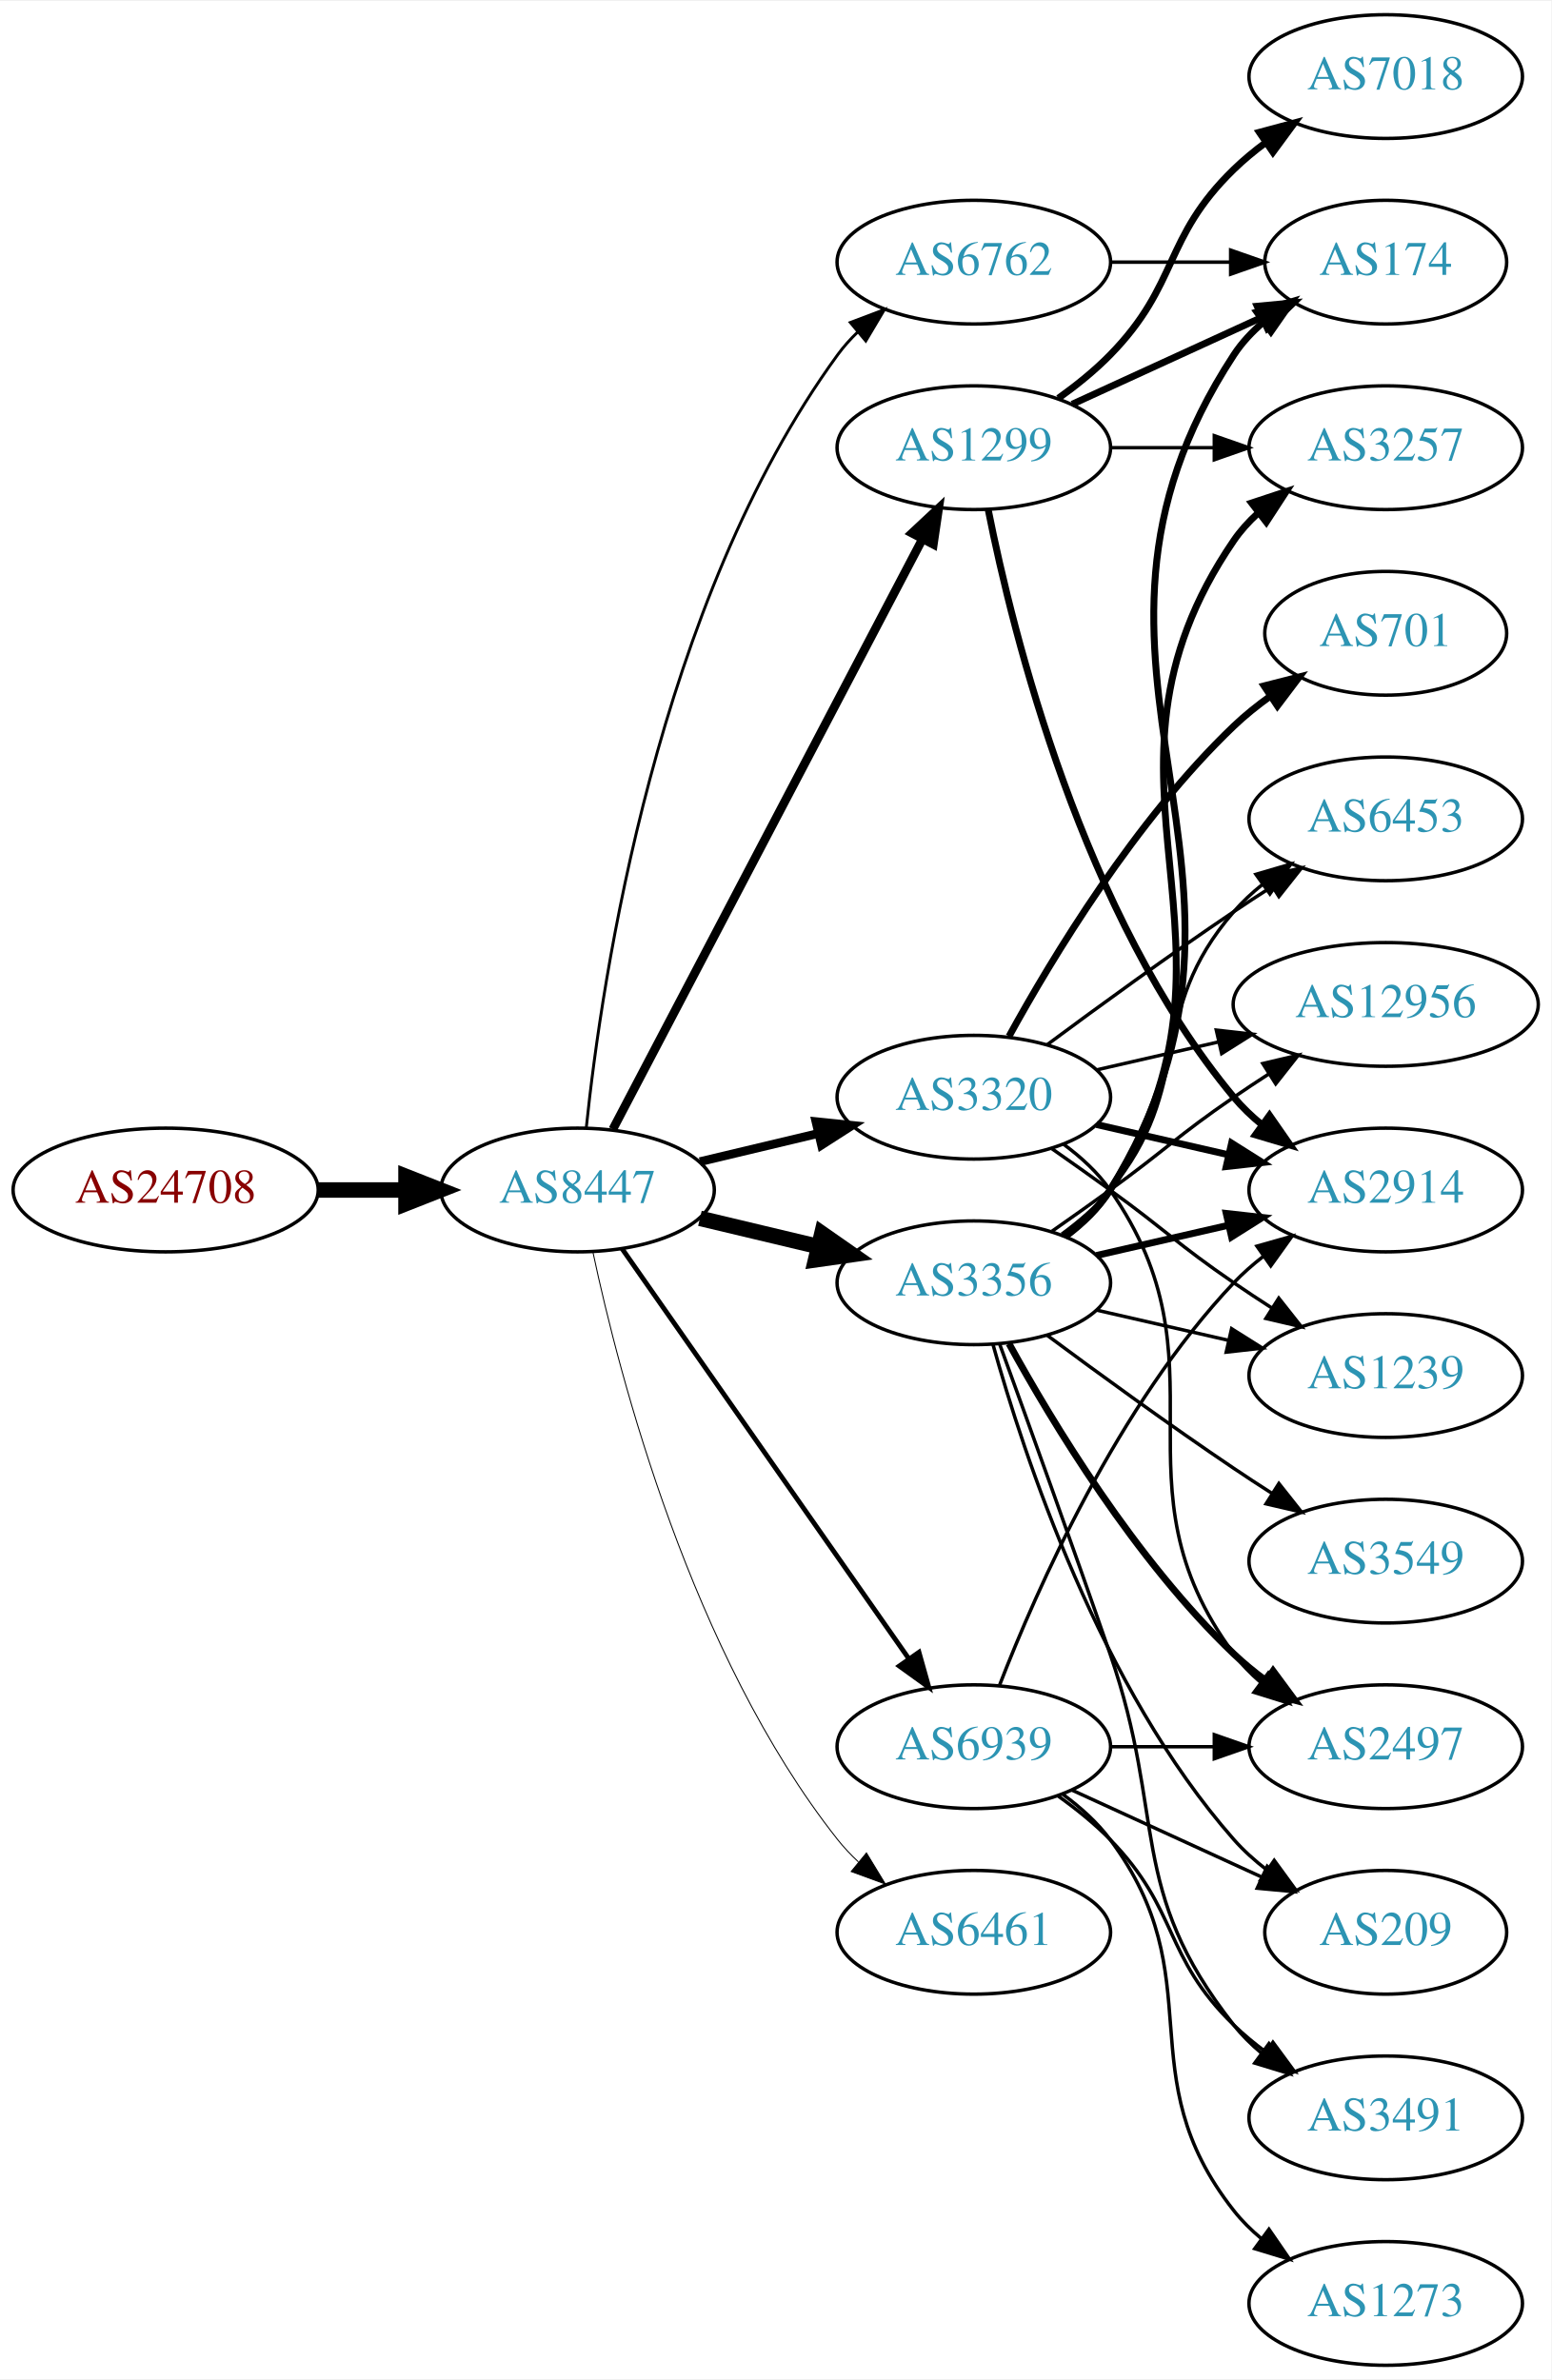
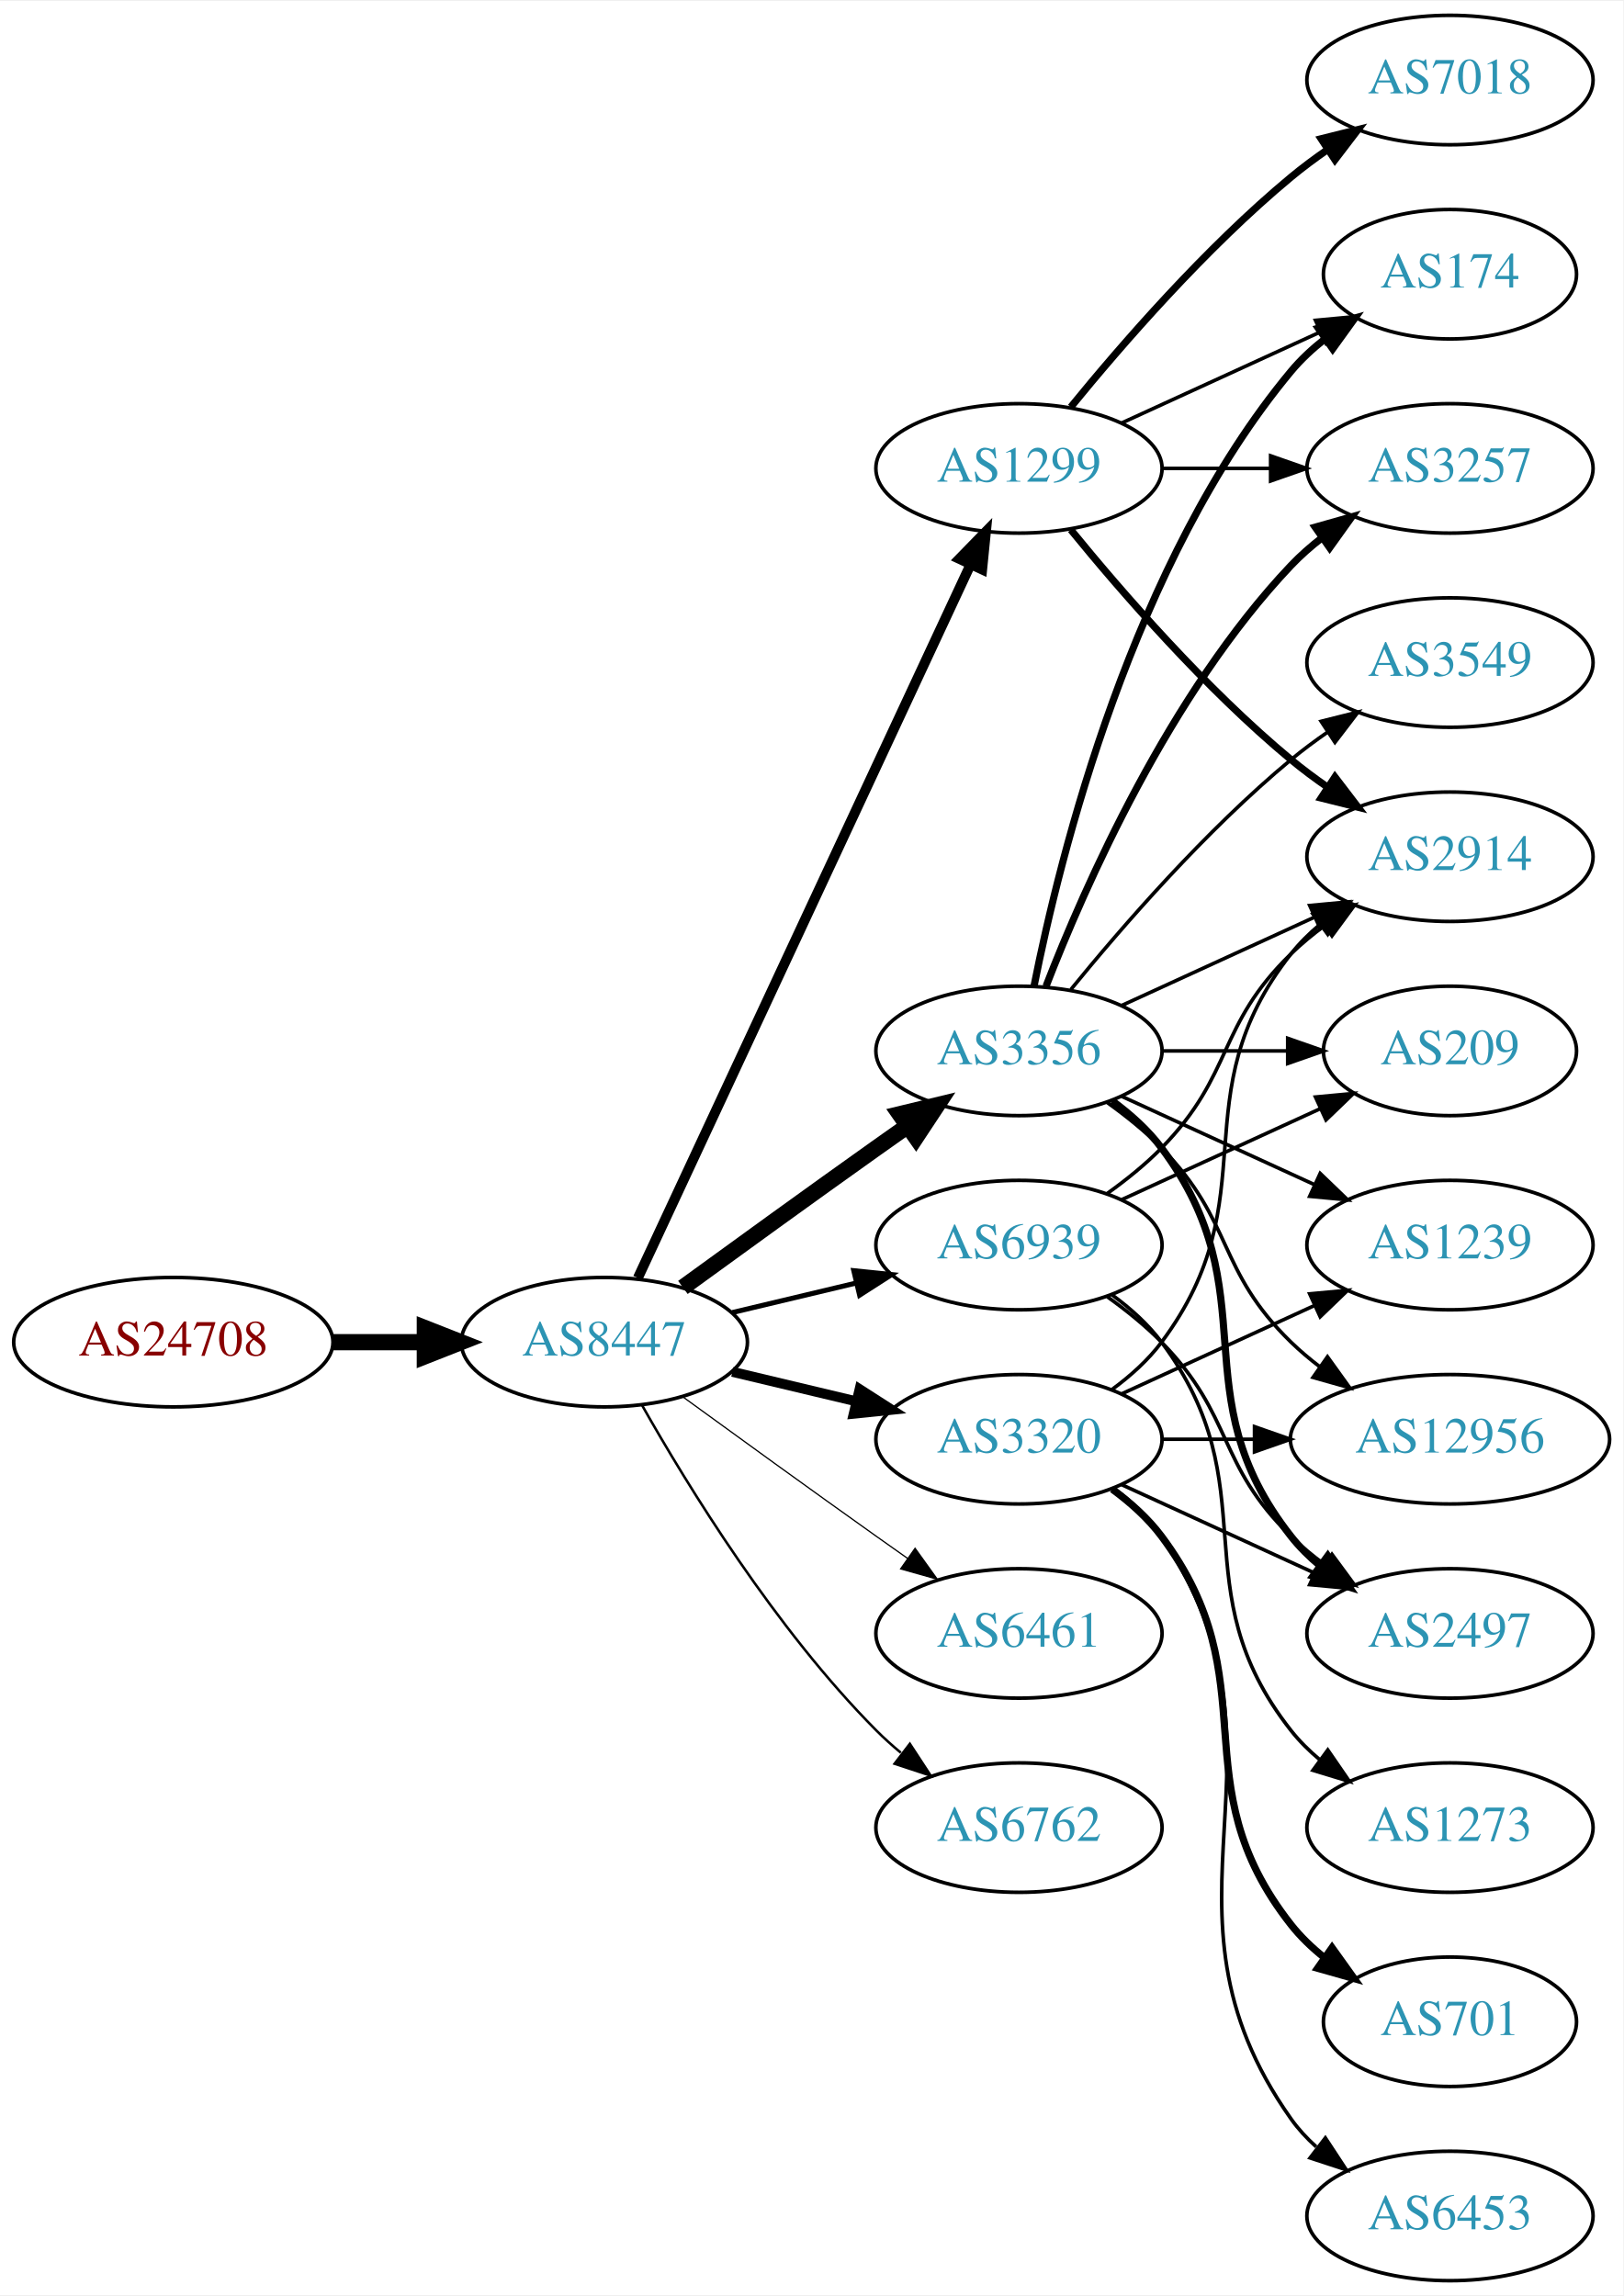
- <svg xmlns="http://www.w3.org/2000/svg" xmlns:xlink="http://www.w3.org/1999/xlink" width="451pt" height="692pt" viewBox="0.00 0.00 451.37 692.00">
-   <g id="graph0" class="graph" transform="scale(1 1) rotate(0) translate(4 688)">
-     <polygon fill="white" stroke="none" points="-4,4 -4,-688 447.37,-688 447.37,4 -4,4" />
+ <svg xmlns="http://www.w3.org/2000/svg" xmlns:xlink="http://www.w3.org/1999/xlink" width="451pt" height="638pt" viewBox="0.00 0.00 451.37 638.00">
+   <g id="graph0" class="graph" transform="scale(1 1) rotate(0) translate(4 634)">
+     <polygon fill="white" stroke="none" points="-4,4 -4,-634 447.37,-634 447.37,4 -4,4" />
    <g id="node1" class="node">
      <g id="a_node1">
        <a xlink:href="/asn/24708" xlink:title="AS24708 ~ GRZ IT Center GmbH [AT]">
-           <ellipse fill="#ffffff" stroke="black" cx="44.196" cy="-342" rx="44.393" ry="18" />
-           <text text-anchor="middle" x="44.196" y="-338.3" font-family="Times,serif" font-size="14.00" fill="#880000">AS24708</text>
+           <ellipse fill="#ffffff" stroke="black" cx="44.196" cy="-261" rx="44.393" ry="18" />
+           <text text-anchor="middle" x="44.196" y="-257.3" font-family="Times,serif" font-size="14.00" fill="#880000">AS24708</text>
        </a>
      </g>
    </g>
    <g id="node2" class="node">
      <g id="a_node2">
        <a xlink:href="/asn/8447" xlink:title="AS8447 ~ A1 Telekom Austria AG [AT]">
-           <ellipse fill="#ffffff" stroke="black" cx="164.039" cy="-342" rx="39.794" ry="18" />
-           <text text-anchor="middle" x="164.039" y="-338.3" font-family="Times,serif" font-size="14.00" fill="#2c94b3">AS8447</text>
+           <ellipse fill="#ffffff" stroke="black" cx="164.039" cy="-261" rx="39.794" ry="18" />
+           <text text-anchor="middle" x="164.039" y="-257.3" font-family="Times,serif" font-size="14.00" fill="#2c94b3">AS8447</text>
        </a>
      </g>
    </g>
    <g id="edge1" class="edge">
-       <path fill="none" stroke="black" stroke-width="4.5" d="M88.407,-342C96.72,-342 105.482,-342 113.965,-342" />
-       <polygon fill="black" stroke="black" stroke-width="4.5" points="114.123,-345.938 124.123,-342 114.123,-338.063 114.123,-345.938" />
+       <path fill="none" stroke="black" stroke-width="4.5" d="M88.407,-261C96.72,-261 105.482,-261 113.965,-261" />
+       <polygon fill="black" stroke="black" stroke-width="4.5" points="114.123,-264.938 124.123,-261 114.123,-257.063 114.123,-264.938" />
    </g>
    <g id="node3" class="node">
      <g id="a_node3">
-         <a xlink:href="/asn/3320" xlink:title="AS3320 ~ DTAG [DE]">
-           <ellipse fill="#ffffff" stroke="black" cx="279.332" cy="-369" rx="39.794" ry="18" />
-           <text text-anchor="middle" x="279.332" y="-365.3" font-family="Times,serif" font-size="14.00" fill="#2c94b3">AS3320</text>
+         <a xlink:href="/asn/3356" xlink:title="AS3356 ~ Level 3 Parent, LLC [US]">
+           <ellipse fill="#ffffff" stroke="black" cx="279.332" cy="-342" rx="39.794" ry="18" />
+           <text text-anchor="middle" x="279.332" y="-338.3" font-family="Times,serif" font-size="14.00" fill="#2c94b3">AS3356</text>
        </a>
      </g>
    </g>
    <g id="edge2" class="edge">
-       <path fill="none" stroke="black" stroke-width="2.531" d="M199.646,-350.248C210.517,-352.838 222.671,-355.735 234.114,-358.462" />
-       <polygon fill="black" stroke="black" stroke-width="2.531" points="233.397,-361.889 243.936,-360.803 235.02,-355.08 233.397,-361.889" />
+       <path fill="none" stroke="black" stroke-width="4.5" d="M185.887,-276.222C200.821,-287.091 221.435,-302.025 239.685,-315 242.506,-317.005 245.449,-319.085 248.397,-321.159" />
+       <polygon fill="black" stroke="black" stroke-width="4.5" points="246.173,-324.409 256.621,-326.926 250.694,-317.961 246.173,-324.409" />
    </g>
    <g id="node4" class="node">
      <g id="a_node4">
-         <a xlink:href="/asn/1299" xlink:title="AS1299 ~ Telia Carrier [EU]">
-           <ellipse fill="#ffffff" stroke="black" cx="279.332" cy="-558" rx="39.794" ry="18" />
-           <text text-anchor="middle" x="279.332" y="-554.3" font-family="Times,serif" font-size="14.00" fill="#2c94b3">AS1299</text>
+         <a xlink:href="/asn/6461" xlink:title="AS6461 ~ Zayo Bandwidth [US]">
+           <ellipse fill="#ffffff" stroke="black" cx="279.332" cy="-180" rx="39.794" ry="18" />
+           <text text-anchor="middle" x="279.332" y="-176.3" font-family="Times,serif" font-size="14.00" fill="#2c94b3">AS6461</text>
        </a>
      </g>
    </g>
    <g id="edge3" class="edge">
-       <path fill="none" stroke="black" stroke-width="2.531" d="M174.31,-359.676C194.151,-397.505 240.829,-486.499 264.316,-531.278" />
-       <polygon fill="black" stroke="black" stroke-width="2.531" points="261.347,-533.152 269.091,-540.383 267.546,-529.901 261.347,-533.152" />
+       <path fill="none" stroke="black" stroke-width="0.346" d="M185.887,-245.778C200.821,-234.909 221.435,-219.975 239.685,-207 242.506,-204.995 245.449,-202.915 248.397,-200.841" />
+       <polygon fill="black" stroke="black" stroke-width="0.346" points="250.443,-203.681 256.621,-195.074 246.424,-197.95 250.443,-203.681" />
    </g>
    <g id="node5" class="node">
      <g id="a_node5">
-         <a xlink:href="/asn/3356" xlink:title="AS3356 ~ Level 3 Parent, LLC [US]">
-           <ellipse fill="#ffffff" stroke="black" cx="279.332" cy="-315" rx="39.794" ry="18" />
-           <text text-anchor="middle" x="279.332" y="-311.3" font-family="Times,serif" font-size="14.00" fill="#2c94b3">AS3356</text>
+         <a xlink:href="/asn/1299" xlink:title="AS1299 ~ Telia Carrier [EU]">
+           <ellipse fill="#ffffff" stroke="black" cx="279.332" cy="-504" rx="39.794" ry="18" />
+           <text text-anchor="middle" x="279.332" y="-500.3" font-family="Times,serif" font-size="14.00" fill="#2c94b3">AS1299</text>
        </a>
      </g>
    </g>
    <g id="edge4" class="edge">
-       <path fill="none" stroke="black" stroke-width="4.5" d="M199.646,-333.752C210.517,-331.162 222.671,-328.265 234.114,-325.538" />
-       <polygon fill="black" stroke="black" stroke-width="4.5" points="235.122,-329.346 243.936,-323.197 233.296,-321.685 235.122,-329.346" />
+       <path fill="none" stroke="black" stroke-width="2.769" d="M173.369,-278.868C193.059,-321.101 242.559,-427.272 265.849,-477.227" />
+       <polygon fill="black" stroke="black" stroke-width="2.769" points="262.744,-478.849 270.141,-486.433 269.088,-475.891 262.744,-478.849" />
    </g>
    <g id="node6" class="node">
      <g id="a_node6">
-         <a xlink:href="/asn/6762" xlink:title="AS6762 ~ TELECOM ITALIA SPARKLE S.p.A. [IT]">
-           <ellipse fill="#ffffff" stroke="black" cx="279.332" cy="-612" rx="39.794" ry="18" />
-           <text text-anchor="middle" x="279.332" y="-608.3" font-family="Times,serif" font-size="14.00" fill="#2c94b3">AS6762</text>
+         <a xlink:href="/asn/3320" xlink:title="AS3320 ~ DTAG [DE]">
+           <ellipse fill="#ffffff" stroke="black" cx="279.332" cy="-234" rx="39.794" ry="18" />
+           <text text-anchor="middle" x="279.332" y="-230.3" font-family="Times,serif" font-size="14.00" fill="#2c94b3">AS3320</text>
        </a>
      </g>
    </g>
    <g id="edge5" class="edge">
-       <path fill="none" stroke="black" stroke-width="0.844" d="M166.595,-360.256C171.066,-403.303 187.199,-512.94 239.685,-585 241.402,-587.357 243.389,-589.581 245.538,-591.663" />
-       <polygon fill="black" stroke="black" stroke-width="0.844" points="243.402,-594.439 253.313,-598.183 247.9,-589.075 243.402,-594.439" />
+       <path fill="none" stroke="black" stroke-width="2.769" d="M199.646,-252.752C210.517,-250.162 222.671,-247.265 234.114,-244.538" />
+       <polygon fill="black" stroke="black" stroke-width="2.769" points="235.02,-247.92 243.936,-242.197 233.397,-241.111 235.02,-247.92" />
    </g>
    <g id="node7" class="node">
      <g id="a_node7">
-         <a xlink:href="/asn/6461" xlink:title="AS6461 ~ Zayo Bandwidth [US]">
+         <a xlink:href="/asn/6762" xlink:title="AS6762 ~ TELECOM ITALIA SPARKLE S.p.A. [IT]">
          <ellipse fill="#ffffff" stroke="black" cx="279.332" cy="-126" rx="39.794" ry="18" />
-           <text text-anchor="middle" x="279.332" y="-122.3" font-family="Times,serif" font-size="14.00" fill="#2c94b3">AS6461</text>
+           <text text-anchor="middle" x="279.332" y="-122.3" font-family="Times,serif" font-size="14.00" fill="#2c94b3">AS6762</text>
        </a>
      </g>
    </g>
    <g id="edge6" class="edge">
-       <path fill="none" stroke="black" stroke-width="0.281" d="M168.529,-323.84C176.16,-287.97 197.152,-206.845 239.685,-153 241.493,-150.712 243.545,-148.538 245.74,-146.49" />
-       <polygon fill="black" stroke="black" stroke-width="0.281" points="248.094,-149.086 253.6,-140.034 243.651,-143.677 248.094,-149.086" />
+       <path fill="none" stroke="black" stroke-width="0.692" d="M174.498,-243.51C187.28,-220.904 211.712,-181.114 239.685,-153 241.796,-150.879 244.092,-148.812 246.477,-146.829" />
+       <polygon fill="black" stroke="black" stroke-width="0.692" points="248.993,-149.31 254.793,-140.444 244.73,-143.758 248.993,-149.31" />
    </g>
    <g id="node8" class="node">
      <g id="a_node8">
        <a xlink:href="/asn/6939" xlink:title="AS6939 ~ Hurricane Electric LLC [US]">
-           <ellipse fill="#ffffff" stroke="black" cx="279.332" cy="-180" rx="39.794" ry="18" />
-           <text text-anchor="middle" x="279.332" y="-176.3" font-family="Times,serif" font-size="14.00" fill="#2c94b3">AS6939</text>
+           <ellipse fill="#ffffff" stroke="black" cx="279.332" cy="-288" rx="39.794" ry="18" />
+           <text text-anchor="middle" x="279.332" y="-284.3" font-family="Times,serif" font-size="14.00" fill="#2c94b3">AS6939</text>
        </a>
      </g>
    </g>
    <g id="edge7" class="edge">
-       <path fill="none" stroke="black" stroke-width="1.406" d="M176.949,-324.969C196.871,-296.483 237.06,-239.015 260.41,-205.626" />
-       <polygon fill="black" stroke="black" stroke-width="1.406" points="263.377,-207.491 266.24,-197.29 257.641,-203.479 263.377,-207.491" />
+       <path fill="none" stroke="black" stroke-width="1.385" d="M199.646,-269.248C210.517,-271.838 222.671,-274.735 234.114,-277.462" />
+       <polygon fill="black" stroke="black" stroke-width="1.385" points="233.397,-280.889 243.936,-279.803 235.02,-274.08 233.397,-280.889" />
    </g>
    <g id="node9" class="node">
      <g id="a_node9">
-         <a xlink:href="/asn/12956" xlink:title="AS12956 ~ TELXIUS [ES]">
-           <ellipse fill="#ffffff" stroke="black" cx="399.174" cy="-396" rx="44.393" ry="18" />
-           <text text-anchor="middle" x="399.174" y="-392.3" font-family="Times,serif" font-size="14.00" fill="#2c94b3">AS12956</text>
+         <a xlink:href="/asn/2914" xlink:title="AS2914 ~ NTT America, Inc. [US]">
+           <ellipse fill="#ffffff" stroke="black" cx="399.174" cy="-396" rx="39.794" ry="18" />
+           <text text-anchor="middle" x="399.174" y="-392.3" font-family="Times,serif" font-size="14.00" fill="#2c94b3">AS2914</text>
        </a>
      </g>
    </g>
    <g id="edge8" class="edge">
-       <path fill="none" stroke="black" d="M315.051,-376.955C326.189,-379.507 338.725,-382.379 350.618,-385.104" />
-       <polygon fill="black" stroke="black" points="349.883,-388.526 360.412,-387.348 351.446,-381.703 349.883,-388.526" />
+       <path fill="none" stroke="black" d="M307.96,-354.661C323.917,-361.973 344.188,-371.261 361.471,-379.181" />
+       <polygon fill="black" stroke="black" points="360.169,-382.435 370.718,-383.419 363.085,-376.071 360.169,-382.435" />
    </g>
    <g id="node10" class="node">
      <g id="a_node10">
-         <a xlink:href="/asn/2914" xlink:title="AS2914 ~ NTT America, Inc. [US]">
-           <ellipse fill="#ffffff" stroke="black" cx="399.174" cy="-342" rx="39.794" ry="18" />
-           <text text-anchor="middle" x="399.174" y="-338.3" font-family="Times,serif" font-size="14.00" fill="#2c94b3">AS2914</text>
+         <a xlink:href="/asn/2497" xlink:title="AS2497 ~ Internet Initiative Japan Inc. [JP]">
+           <ellipse fill="#ffffff" stroke="black" cx="399.174" cy="-180" rx="39.794" ry="18" />
+           <text text-anchor="middle" x="399.174" y="-176.3" font-family="Times,serif" font-size="14.00" fill="#2c94b3">AS2497</text>
        </a>
      </g>
    </g>
    <g id="edge9" class="edge">
-       <path fill="none" stroke="black" stroke-width="2" d="M315.051,-361.045C327.051,-358.296 340.672,-355.175 353.364,-352.267" />
-       <polygon fill="black" stroke="black" stroke-width="2" points="354.33,-355.636 363.296,-349.991 352.767,-348.813 354.33,-355.636" />
+       <path fill="none" stroke="black" stroke-width="2" d="M305.262,-328.118C310.338,-324.389 315.256,-319.984 318.978,-315 349.249,-274.458 323.679,-246.754 354.978,-207 357.303,-204.047 360.047,-201.33 363.006,-198.853" />
+       <polygon fill="black" stroke="black" stroke-width="2" points="365.199,-201.585 371.203,-192.855 361.065,-195.936 365.199,-201.585" />
    </g>
    <g id="node11" class="node">
      <g id="a_node11">
        <a xlink:href="/asn/1239" xlink:title="AS1239 ~ Sprint [US]">
          <ellipse fill="#ffffff" stroke="black" cx="399.174" cy="-288" rx="39.794" ry="18" />
          <text text-anchor="middle" x="399.174" y="-284.3" font-family="Times,serif" font-size="14.00" fill="#2c94b3">AS1239</text>
        </a>
      </g>
    </g>
    <g id="edge10" class="edge">
-       <path fill="none" stroke="black" d="M302.089,-353.991C307.623,-350.121 313.542,-345.936 318.978,-342 335.178,-330.271 338.483,-326.311 354.978,-315 358.506,-312.581 362.244,-310.111 365.985,-307.698" />
-       <polygon fill="black" stroke="black" points="368.057,-310.528 374.626,-302.216 364.307,-304.618 368.057,-310.528" />
+       <path fill="none" stroke="black" d="M307.96,-329.339C323.917,-322.027 344.188,-312.739 361.471,-304.819" />
+       <polygon fill="black" stroke="black" points="363.085,-307.929 370.718,-300.581 360.169,-301.565 363.085,-307.929" />
    </g>
    <g id="node12" class="node">
      <g id="a_node12">
-         <a xlink:href="/asn/701" xlink:title="AS701 ~ UUNET [US]">
-           <ellipse fill="#ffffff" stroke="black" cx="399.174" cy="-504" rx="35.194" ry="18" />
-           <text text-anchor="middle" x="399.174" y="-500.3" font-family="Times,serif" font-size="14.00" fill="#2c94b3">AS701</text>
+         <a xlink:href="/asn/3549" xlink:title="AS3549 ~ Level 3 Parent, LLC [US]">
+           <ellipse fill="#ffffff" stroke="black" cx="399.174" cy="-450" rx="39.794" ry="18" />
+           <text text-anchor="middle" x="399.174" y="-446.3" font-family="Times,serif" font-size="14.00" fill="#2c94b3">AS3549</text>
        </a>
      </g>
    </g>
    <g id="edge11" class="edge">
-       <path fill="none" stroke="black" stroke-width="2" d="M289.573,-386.713C302.118,-409.561 326.295,-449.611 354.978,-477 358.232,-480.107 361.899,-483.046 365.685,-485.76" />
-       <polygon fill="black" stroke="black" stroke-width="2" points="363.788,-488.701 374.054,-491.322 367.663,-482.872 363.788,-488.701" />
+       <path fill="none" stroke="black" d="M293.751,-359.065C307.865,-376.375 331.28,-403.345 354.978,-423 358.194,-425.668 361.695,-428.27 365.265,-430.741" />
+       <polygon fill="black" stroke="black" points="363.343,-433.666 373.622,-436.236 367.189,-427.817 363.343,-433.666" />
    </g>
    <g id="node13" class="node">
      <g id="a_node13">
-         <a xlink:href="/asn/2497" xlink:title="AS2497 ~ Internet Initiative Japan Inc. [JP]">
-           <ellipse fill="#ffffff" stroke="black" cx="399.174" cy="-180" rx="39.794" ry="18" />
-           <text text-anchor="middle" x="399.174" y="-176.3" font-family="Times,serif" font-size="14.00" fill="#2c94b3">AS2497</text>
+         <a xlink:href="/asn/12956" xlink:title="AS12956 ~ TELXIUS [ES]">
+           <ellipse fill="#ffffff" stroke="black" cx="399.174" cy="-234" rx="44.393" ry="18" />
+           <text text-anchor="middle" x="399.174" y="-230.3" font-family="Times,serif" font-size="14.00" fill="#2c94b3">AS12956</text>
        </a>
      </g>
    </g>
    <g id="edge12" class="edge">
-       <path fill="none" stroke="black" d="M305.491,-355.284C310.555,-351.545 315.411,-347.096 318.978,-342 354.592,-291.131 318.075,-256.941 354.978,-207 357.212,-203.977 359.894,-201.214 362.815,-198.707" />
-       <polygon fill="black" stroke="black" points="365.01,-201.437 370.959,-192.669 360.841,-195.814 365.01,-201.437" />
+       <path fill="none" stroke="black" d="M303.926,-327.611C309.182,-323.852 314.513,-319.563 318.978,-315 339.151,-294.383 334.285,-281.094 354.978,-261 357.464,-258.586 360.202,-256.278 363.055,-254.1" />
+       <polygon fill="black" stroke="black" points="365.11,-256.934 371.291,-248.329 361.092,-251.202 365.11,-256.934" />
    </g>
    <g id="node14" class="node">
      <g id="a_node14">
-         <a xlink:href="/asn/6453" xlink:title="AS6453 ~ TATA COMMUNICATIONS (AMERICA) INC [US]">
-           <ellipse fill="#ffffff" stroke="black" cx="399.174" cy="-450" rx="39.794" ry="18" />
-           <text text-anchor="middle" x="399.174" y="-446.3" font-family="Times,serif" font-size="14.00" fill="#2c94b3">AS6453</text>
+         <a xlink:href="/asn/174" xlink:title="AS174 ~ Cogent Communications [US]">
+           <ellipse fill="#ffffff" stroke="black" cx="399.174" cy="-558" rx="35.194" ry="18" />
+           <text text-anchor="middle" x="399.174" y="-554.3" font-family="Times,serif" font-size="14.00" fill="#2c94b3">AS174</text>
        </a>
      </g>
    </g>
    <g id="edge13" class="edge">
-       <path fill="none" stroke="black" d="M300.662,-384.277C315.524,-395.304 336.269,-410.407 354.978,-423 358.527,-425.389 362.277,-427.839 366.026,-430.242" />
-       <polygon fill="black" stroke="black" points="364.352,-433.325 374.674,-435.712 368.094,-427.409 364.352,-433.325" />
-     </g>
-     <g id="edge15" class="edge">
-       <path fill="none" stroke="black" stroke-width="2" d="M283.53,-539.927C290.694,-503.859 310.968,-421.875 354.978,-369 357.383,-366.111 360.179,-363.437 363.172,-360.987" />
-       <polygon fill="black" stroke="black" stroke-width="2" points="365.361,-363.723 371.415,-355.027 361.26,-358.05 365.361,-363.723" />
+       <path fill="none" stroke="black" stroke-width="2" d="M283.53,-360.073C290.694,-396.141 310.968,-478.125 354.978,-531 357.715,-534.288 360.96,-537.298 364.423,-540.017" />
+       <polygon fill="black" stroke="black" stroke-width="2" points="362.558,-542.983 372.764,-545.827 366.56,-537.239 362.558,-542.983" />
    </g>
    <g id="node15" class="node">
      <g id="a_node15">
-         <a xlink:href="/asn/174" xlink:title="AS174 ~ Cogent Communications [US]">
-           <ellipse fill="#ffffff" stroke="black" cx="399.174" cy="-612" rx="35.194" ry="18" />
-           <text text-anchor="middle" x="399.174" y="-608.3" font-family="Times,serif" font-size="14.00" fill="#2c94b3">AS174</text>
+         <a xlink:href="/asn/3257" xlink:title="AS3257 ~ GTT [DE]">
+           <ellipse fill="#ffffff" stroke="black" cx="399.174" cy="-504" rx="39.794" ry="18" />
+           <text text-anchor="middle" x="399.174" y="-500.3" font-family="Times,serif" font-size="14.00" fill="#2c94b3">AS3257</text>
        </a>
      </g>
    </g>
    <g id="edge14" class="edge">
-       <path fill="none" stroke="black" stroke-width="2" d="M307.96,-570.661C324.377,-578.183 345.358,-587.798 362.955,-595.861" />
-       <polygon fill="black" stroke="black" stroke-width="2" points="361.783,-599.174 372.332,-600.158 364.7,-592.811 361.783,-599.174" />
+       <path fill="none" stroke="black" stroke-width="2" d="M286.855,-359.994C297.605,-387.728 321.262,-441.429 354.978,-477 357.564,-479.728 360.481,-482.294 363.55,-484.677" />
+       <polygon fill="black" stroke="black" stroke-width="2" points="361.704,-487.658 371.898,-490.543 365.728,-481.93 361.704,-487.658" />
    </g>
    <g id="node16" class="node">
      <g id="a_node16">
-         <a xlink:href="/asn/3257" xlink:title="AS3257 ~ GTT [DE]">
-           <ellipse fill="#ffffff" stroke="black" cx="399.174" cy="-558" rx="39.794" ry="18" />
-           <text text-anchor="middle" x="399.174" y="-554.3" font-family="Times,serif" font-size="14.00" fill="#2c94b3">AS3257</text>
-         </a>
-       </g>
+         <a xlink:href="/asn/209" xlink:title="AS209 ~ CenturyLink Communications, LLC [US]">
+           <ellipse fill="#ffffff" stroke="black" cx="399.174" cy="-342" rx="35.194" ry="18" />
+           <text text-anchor="middle" x="399.174" y="-338.3" font-family="Times,serif" font-size="14.00" fill="#2c94b3">AS209</text>
+         </a>
+       </g>
+     </g>
+     <g id="edge15" class="edge">
+       <path fill="none" stroke="black" d="M319.244,-342C330.331,-342 342.491,-342 353.873,-342" />
+       <polygon fill="black" stroke="black" points="354.055,-345.5 364.055,-342 354.055,-338.5 354.055,-345.5" />
+     </g>
+     <g id="edge17" class="edge">
+       <path fill="none" stroke="black" stroke-width="2" d="M293.751,-486.935C307.865,-469.625 331.28,-442.655 354.978,-423 358.194,-420.332 361.695,-417.73 365.265,-415.259" />
+       <polygon fill="black" stroke="black" stroke-width="2" points="367.189,-418.183 373.622,-409.764 363.343,-412.334 367.189,-418.183" />
    </g>
    <g id="edge16" class="edge">
-       <path fill="none" stroke="black" d="M319.244,-558C328.798,-558 339.147,-558 349.11,-558" />
-       <polygon fill="black" stroke="black" points="349.302,-561.5 359.302,-558 349.302,-554.5 349.302,-561.5" />
+       <path fill="none" stroke="black" d="M307.96,-516.661C324.377,-524.183 345.358,-533.798 362.955,-541.861" />
+       <polygon fill="black" stroke="black" points="361.783,-545.174 372.332,-546.158 364.7,-538.811 361.783,-545.174" />
+     </g>
+     <g id="edge19" class="edge">
+       <path fill="none" stroke="black" d="M319.244,-504C328.798,-504 339.147,-504 349.11,-504" />
+       <polygon fill="black" stroke="black" points="349.302,-507.5 359.302,-504 349.302,-500.5 349.302,-507.5" />
    </g>
    <g id="node17" class="node">
      <g id="a_node17">
        <a xlink:href="/asn/7018" xlink:title="AS7018 ~ AT&amp;T Services, Inc. [US]">
-           <ellipse fill="#ffffff" stroke="black" cx="399.174" cy="-666" rx="39.794" ry="18" />
-           <text text-anchor="middle" x="399.174" y="-662.3" font-family="Times,serif" font-size="14.00" fill="#2c94b3">AS7018</text>
-         </a>
-       </g>
-     </g>
-     <g id="edge17" class="edge">
-       <path fill="none" stroke="black" stroke-width="2" d="M303.926,-572.389C309.182,-576.148 314.513,-580.437 318.978,-585 339.151,-605.617 334.285,-618.906 354.978,-639 357.823,-641.763 360.997,-644.386 364.297,-646.834" />
-       <polygon fill="black" stroke="black" stroke-width="2" points="362.414,-649.786 372.645,-652.538 366.363,-644.006 362.414,-649.786" />
-     </g>
-     <g id="edge19" class="edge">
-       <path fill="none" stroke="black" d="M302.089,-330.009C307.623,-333.879 313.542,-338.064 318.978,-342 335.178,-353.729 338.483,-357.689 354.978,-369 358.249,-371.243 361.699,-373.528 365.166,-375.773" />
-       <polygon fill="black" stroke="black" points="363.408,-378.803 373.724,-381.22 367.167,-372.898 363.408,-378.803" />
-     </g>
-     <g id="edge24" class="edge">
-       <path fill="none" stroke="black" stroke-width="2" d="M315.051,-322.955C327.051,-325.704 340.672,-328.825 353.364,-331.733" />
-       <polygon fill="black" stroke="black" stroke-width="2" points="352.767,-335.187 363.296,-334.009 354.33,-328.364 352.767,-335.187" />
-     </g>
-     <g id="edge26" class="edge">
-       <path fill="none" stroke="black" d="M315.051,-307.045C327.051,-304.296 340.672,-301.175 353.364,-298.267" />
-       <polygon fill="black" stroke="black" points="354.33,-301.636 363.296,-295.991 352.767,-294.813 354.33,-301.636" />
+           <ellipse fill="#ffffff" stroke="black" cx="399.174" cy="-612" rx="39.794" ry="18" />
+           <text text-anchor="middle" x="399.174" y="-608.3" font-family="Times,serif" font-size="14.00" fill="#2c94b3">AS7018</text>
+         </a>
+       </g>
+     </g>
+     <g id="edge18" class="edge">
+       <path fill="none" stroke="black" stroke-width="2" d="M293.751,-521.065C307.865,-538.375 331.28,-565.345 354.978,-585 358.194,-587.668 361.695,-590.27 365.265,-592.741" />
+       <polygon fill="black" stroke="black" stroke-width="2" points="363.343,-595.666 373.622,-598.236 367.189,-589.817 363.343,-595.666" />
+     </g>
+     <g id="edge25" class="edge">
+       <path fill="none" stroke="black" d="M305.262,-247.882C310.338,-251.611 315.256,-256.016 318.978,-261 349.249,-301.542 323.679,-329.246 354.978,-369 357.303,-371.953 360.047,-374.67 363.006,-377.147" />
+       <polygon fill="black" stroke="black" points="361.065,-380.064 371.203,-383.145 365.199,-374.415 361.065,-380.064" />
+     </g>
+     <g id="edge23" class="edge">
+       <path fill="none" stroke="black" d="M307.96,-221.339C323.917,-214.027 344.188,-204.739 361.471,-196.819" />
+       <polygon fill="black" stroke="black" points="363.085,-199.929 370.718,-192.581 360.169,-193.565 363.085,-199.929" />
    </g>
    <g id="edge21" class="edge">
-       <path fill="none" stroke="black" stroke-width="2" d="M289.573,-297.287C302.118,-274.439 326.295,-234.389 354.978,-207 357.846,-204.261 361.035,-201.653 364.344,-199.215" />
-       <polygon fill="black" stroke="black" stroke-width="2" points="366.407,-202.044 372.704,-193.523 362.468,-196.258 366.407,-202.044" />
-     </g>
-     <g id="edge23" class="edge">
-       <path fill="none" stroke="black" d="M304.912,-329.156C310.007,-332.872 315.02,-337.201 318.978,-342 344.043,-372.394 329.144,-393.258 354.978,-423 357.443,-425.838 360.28,-428.477 363.297,-430.906" />
-       <polygon fill="black" stroke="black" points="361.408,-433.858 371.575,-436.836 365.484,-428.167 361.408,-433.858" />
+       <path fill="none" stroke="black" d="M307.96,-246.661C323.917,-253.973 344.188,-263.261 361.471,-271.181" />
+       <polygon fill="black" stroke="black" points="360.169,-274.435 370.718,-275.419 363.085,-268.071 360.169,-274.435" />
    </g>
    <g id="edge22" class="edge">
-       <path fill="none" stroke="black" stroke-width="2" d="M305.928,-328.428C310.97,-332.181 315.705,-336.71 318.978,-342 376.419,-434.847 295.18,-493.653 354.978,-585 357.321,-588.579 360.321,-591.77 363.646,-594.591" />
-       <polygon fill="black" stroke="black" stroke-width="2" points="361.683,-597.491 371.838,-600.512 365.784,-591.818 361.683,-597.491" />
-     </g>
-     <g id="edge20" class="edge">
-       <path fill="none" stroke="black" stroke-width="2" d="M305.768,-328.53C310.818,-332.278 315.597,-336.779 318.978,-342 365.453,-413.778 306.682,-460.434 354.978,-531 356.926,-533.846 359.283,-536.452 361.879,-538.824" />
-       <polygon fill="black" stroke="black" stroke-width="2" points="360.158,-541.917 370.215,-545.249 364.431,-536.372 360.158,-541.917" />
+       <path fill="none" stroke="black" d="M319.244,-234C327.347,-234 336.022,-234 344.548,-234" />
+       <polygon fill="black" stroke="black" points="344.826,-237.5 354.826,-234 344.826,-230.5 344.826,-237.5" />
    </g>
    <g id="node18" class="node">
      <g id="a_node18">
-         <a xlink:href="/asn/3549" xlink:title="AS3549 ~ Level 3 Parent, LLC [US]">
-           <ellipse fill="#ffffff" stroke="black" cx="399.174" cy="-234" rx="39.794" ry="18" />
-           <text text-anchor="middle" x="399.174" y="-230.3" font-family="Times,serif" font-size="14.00" fill="#2c94b3">AS3549</text>
-         </a>
-       </g>
-     </g>
-     <g id="edge18" class="edge">
-       <path fill="none" stroke="black" d="M300.662,-299.723C315.524,-288.696 336.269,-273.593 354.978,-261 358.527,-258.611 362.277,-256.161 366.026,-253.758" />
-       <polygon fill="black" stroke="black" points="368.094,-256.591 374.674,-248.288 364.352,-250.675 368.094,-256.591" />
+         <a xlink:href="/asn/701" xlink:title="AS701 ~ UUNET [US]">
+           <ellipse fill="#ffffff" stroke="black" cx="399.174" cy="-72" rx="35.194" ry="18" />
+           <text text-anchor="middle" x="399.174" y="-68.3" font-family="Times,serif" font-size="14.00" fill="#2c94b3">AS701</text>
+         </a>
+       </g>
+     </g>
+     <g id="edge20" class="edge">
+       <path fill="none" stroke="black" stroke-width="2" d="M305.262,-220.118C310.338,-216.389 315.256,-211.984 318.978,-207 349.249,-166.458 323.679,-138.754 354.978,-99 357.625,-95.639 360.813,-92.584 364.245,-89.839" />
+       <polygon fill="black" stroke="black" stroke-width="2" points="366.383,-92.614 372.552,-84 362.358,-86.887 366.383,-92.614" />
    </g>
    <g id="node19" class="node">
      <g id="a_node19">
-         <a xlink:href="/asn/3491" xlink:title="AS3491 ~ PCCW Global, Inc. [US]">
-           <ellipse fill="#ffffff" stroke="black" cx="399.174" cy="-72" rx="39.794" ry="18" />
-           <text text-anchor="middle" x="399.174" y="-68.3" font-family="Times,serif" font-size="14.00" fill="#2c94b3">AS3491</text>
-         </a>
-       </g>
-     </g>
-     <g id="edge25" class="edge">
-       <path fill="none" stroke="black" d="M286.88,-297.079C294.665,-275.688 307.987,-238.81 318.978,-207 335.502,-159.178 323.679,-138.754 354.978,-99 357.303,-96.047 360.047,-93.33 363.006,-90.853" />
-       <polygon fill="black" stroke="black" points="365.199,-93.585 371.203,-84.855 361.065,-87.936 365.199,-93.585" />
+         <a xlink:href="/asn/6453" xlink:title="AS6453 ~ TATA COMMUNICATIONS (AMERICA) INC [US]">
+           <ellipse fill="#ffffff" stroke="black" cx="399.174" cy="-18" rx="39.794" ry="18" />
+           <text text-anchor="middle" x="399.174" y="-14.3" font-family="Times,serif" font-size="14.00" fill="#2c94b3">AS6453</text>
+         </a>
+       </g>
+     </g>
+     <g id="edge24" class="edge">
+       <path fill="none" stroke="black" d="M305.651,-220.393C310.707,-216.649 315.518,-212.169 318.978,-207 360.003,-145.706 312.399,-105.225 354.978,-45 356.969,-42.184 359.356,-39.599 361.972,-37.24" />
+       <polygon fill="black" stroke="black" points="364.525,-39.694 370.34,-30.838 360.271,-34.135 364.525,-39.694" />
+     </g>
+     <g id="edge26" class="edge">
+       <path fill="none" stroke="black" d="M303.926,-302.389C309.182,-306.148 314.513,-310.437 318.978,-315 339.151,-335.617 334.285,-348.906 354.978,-369 357.823,-371.763 360.997,-374.386 364.297,-376.834" />
+       <polygon fill="black" stroke="black" points="362.414,-379.786 372.645,-382.538 366.363,-374.006 362.414,-379.786" />
+     </g>
+     <g id="edge29" class="edge">
+       <path fill="none" stroke="black" d="M303.926,-273.611C309.182,-269.852 314.513,-265.563 318.978,-261 339.151,-240.383 334.285,-227.094 354.978,-207 357.823,-204.237 360.997,-201.614 364.297,-199.166" />
+       <polygon fill="black" stroke="black" points="366.363,-201.994 372.645,-193.462 362.414,-196.214 366.363,-201.994" />
+     </g>
+     <g id="edge27" class="edge">
+       <path fill="none" stroke="black" d="M307.96,-300.661C324.377,-308.183 345.358,-317.798 362.955,-325.861" />
+       <polygon fill="black" stroke="black" points="361.783,-329.174 372.332,-330.158 364.7,-322.811 361.783,-329.174" />
    </g>
    <g id="node20" class="node">
      <g id="a_node20">
-         <a xlink:href="/asn/209" xlink:title="AS209 ~ CenturyLink Communications, LLC [US]">
-           <ellipse fill="#ffffff" stroke="black" cx="399.174" cy="-126" rx="35.194" ry="18" />
-           <text text-anchor="middle" x="399.174" y="-122.3" font-family="Times,serif" font-size="14.00" fill="#2c94b3">AS209</text>
-         </a>
-       </g>
-     </g>
-     <g id="edge27" class="edge">
-       <path fill="none" stroke="black" d="M284.904,-297.054C293.81,-265.005 316.094,-197.158 354.978,-153 357.805,-149.789 361.107,-146.828 364.602,-144.136" />
-       <polygon fill="black" stroke="black" points="366.736,-146.916 372.977,-138.355 362.759,-141.155 366.736,-146.916" />
-     </g>
-     <g id="edge33" class="edge">
-       <path fill="none" stroke="black" d="M319.244,-612C330.331,-612 342.491,-612 353.873,-612" />
-       <polygon fill="black" stroke="black" points="354.055,-615.5 364.055,-612 354.055,-608.5 354.055,-615.5" />
-     </g>
-     <g id="edge32" class="edge">
-       <path fill="none" stroke="black" d="M286.855,-197.994C297.605,-225.728 321.262,-279.429 354.978,-315 357.564,-317.728 360.481,-320.294 363.55,-322.677" />
-       <polygon fill="black" stroke="black" points="361.704,-325.658 371.898,-328.543 365.728,-319.93 361.704,-325.658" />
-     </g>
-     <g id="edge31" class="edge">
-       <path fill="none" stroke="black" d="M319.244,-180C328.798,-180 339.147,-180 349.11,-180" />
-       <polygon fill="black" stroke="black" points="349.302,-183.5 359.302,-180 349.302,-176.5 349.302,-183.5" />
-     </g>
-     <g id="edge30" class="edge">
-       <path fill="none" stroke="black" d="M303.926,-165.611C309.182,-161.852 314.513,-157.563 318.978,-153 339.151,-132.383 334.285,-119.094 354.978,-99 357.823,-96.237 360.997,-93.614 364.297,-91.166" />
-       <polygon fill="black" stroke="black" points="366.363,-93.993 372.645,-85.462 362.414,-88.214 366.363,-93.993" />
+         <a xlink:href="/asn/1273" xlink:title="AS1273 ~ Vodafone Group PLC [EU]">
+           <ellipse fill="#ffffff" stroke="black" cx="399.174" cy="-126" rx="39.794" ry="18" />
+           <text text-anchor="middle" x="399.174" y="-122.3" font-family="Times,serif" font-size="14.00" fill="#2c94b3">AS1273</text>
+         </a>
+       </g>
    </g>
    <g id="edge28" class="edge">
-       <path fill="none" stroke="black" d="M307.96,-167.339C324.377,-159.817 345.358,-150.202 362.955,-142.139" />
-       <polygon fill="black" stroke="black" points="364.7,-145.189 372.332,-137.842 361.783,-138.826 364.7,-145.189" />
-     </g>
-     <g id="node21" class="node">
-       <g id="a_node21">
-         <a xlink:href="/asn/1273" xlink:title="AS1273 ~ Vodafone Group PLC [EU]">
-           <ellipse fill="#ffffff" stroke="black" cx="399.174" cy="-18" rx="39.794" ry="18" />
-           <text text-anchor="middle" x="399.174" y="-14.3" font-family="Times,serif" font-size="14.00" fill="#2c94b3">AS1273</text>
-         </a>
-       </g>
-     </g>
-     <g id="edge29" class="edge">
-       <path fill="none" stroke="black" d="M305.262,-166.118C310.338,-162.389 315.256,-157.984 318.978,-153 349.249,-112.458 323.679,-84.754 354.978,-45 357.303,-42.047 360.047,-39.33 363.006,-36.853" />
-       <polygon fill="black" stroke="black" points="365.199,-39.585 371.203,-30.855 361.065,-33.936 365.199,-39.585" />
+       <path fill="none" stroke="black" d="M305.262,-274.118C310.338,-270.389 315.256,-265.984 318.978,-261 349.249,-220.458 323.679,-192.754 354.978,-153 357.303,-150.047 360.047,-147.33 363.006,-144.853" />
+       <polygon fill="black" stroke="black" points="365.199,-147.585 371.203,-138.855 361.065,-141.936 365.199,-147.585" />
    </g>
  </g>
</svg>
